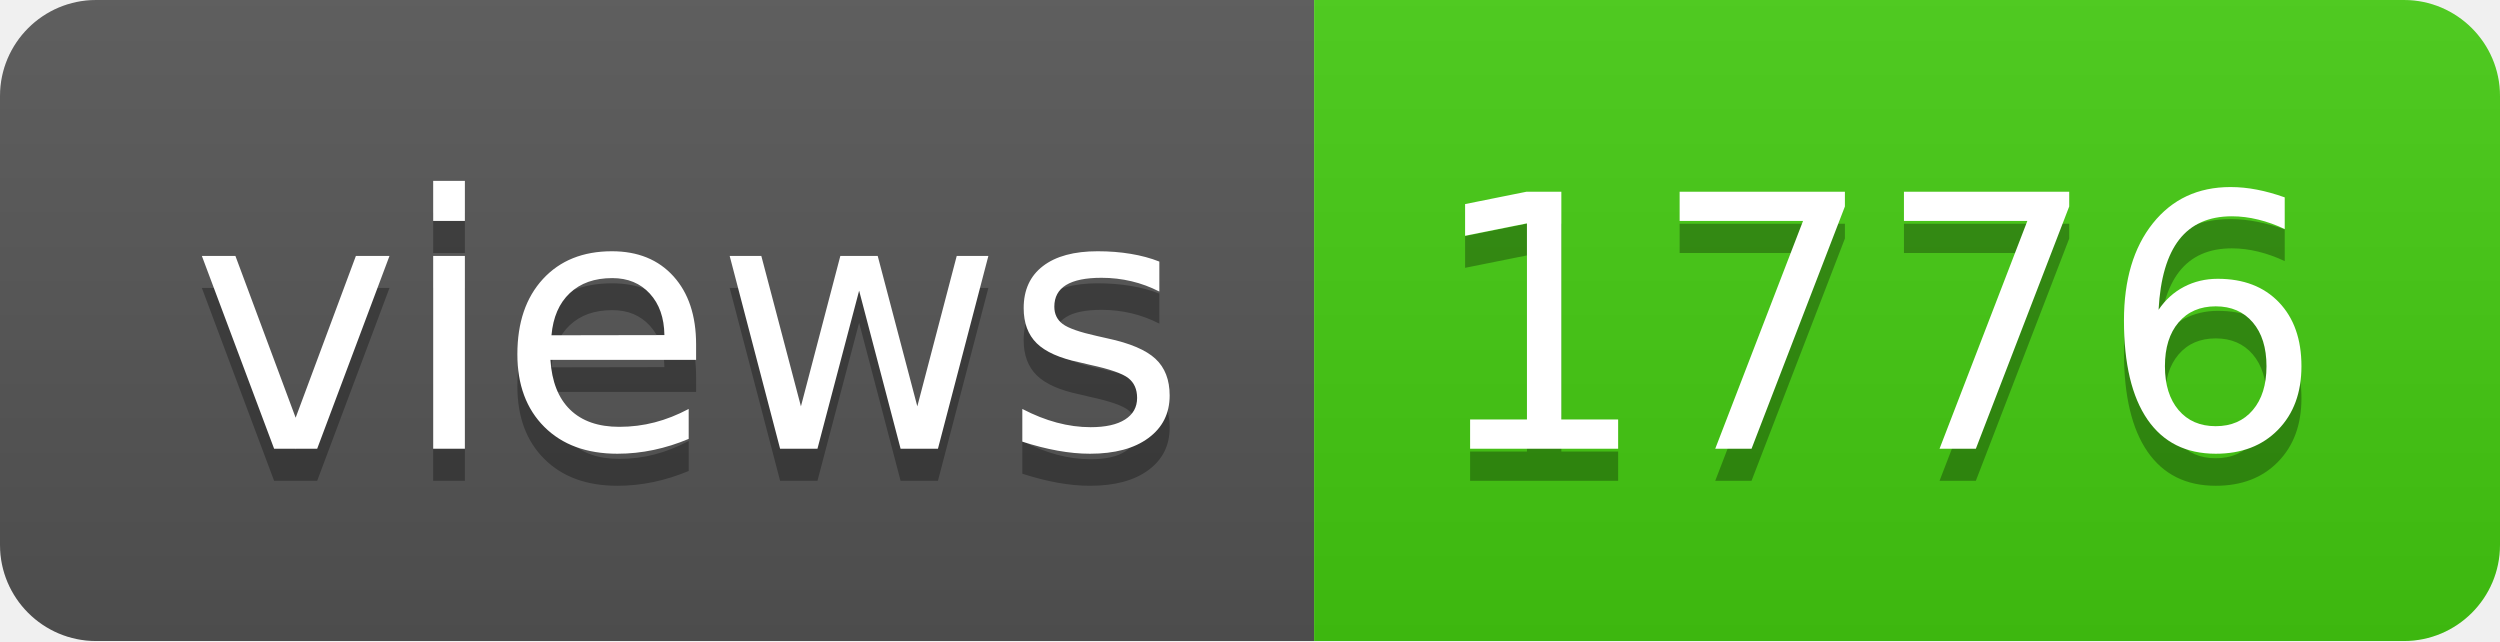
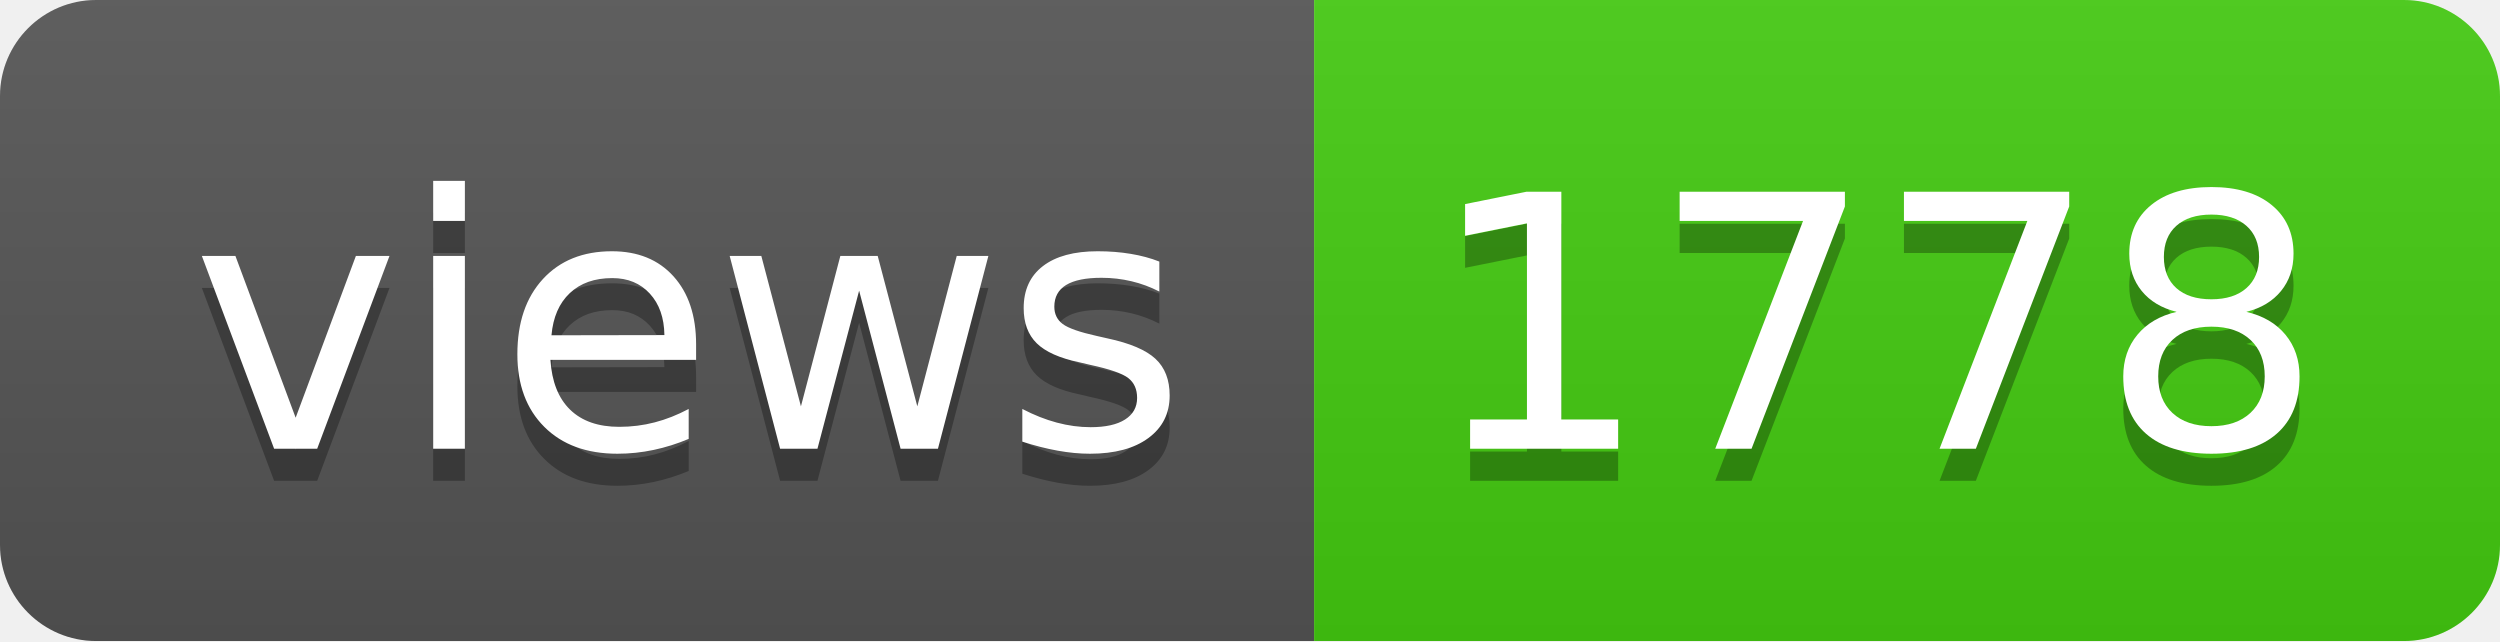
- <svg xmlns="http://www.w3.org/2000/svg" width="78" height="20" role="img" aria-label="views: 1776">
+ <svg xmlns="http://www.w3.org/2000/svg" width="78" height="20" role="img" aria-label="views: 1778">
  <linearGradient id="s" x2="0" y2="100%">
    <stop offset="0" stop-color="#bbb" stop-opacity=".1" />
    <stop offset="1" stop-opacity=".1" />
  </linearGradient>
  <clipPath id="r">
    <rect width="78" height="20" rx="3" fill="#fff" />
  </clipPath>
  <g clip-path="url(#r)">
    <rect width="41" height="20" fill="#555" />
    <rect x="41" width="37" height="20" fill="#4c1" />
    <rect width="78" height="20" fill="url(#s)" />
  </g>
  <g fill="#fff" text-anchor="middle" font-family="Verdana,Geneva,DejaVu Sans,sans-serif" text-rendering="geometricPrecision" font-size="110">
    <text aria-hidden="true" x="215" y="150" fill="#010101" fill-opacity=".3" transform="scale(.1)" textLength="310">views</text>
    <text x="215" y="140" transform="scale(.1)" fill="#fff" textLength="310">views</text>
-     <text aria-hidden="true" x="585" y="150" fill="#010101" fill-opacity=".3" transform="scale(.1)" textLength="270">1776</text>
-     <text x="585" y="140" transform="scale(.1)" fill="#fff" textLength="270">1776</text>
+     <text aria-hidden="true" x="585" y="150" fill="#010101" fill-opacity=".3" transform="scale(.1)" textLength="270">1778</text>
+     <text x="585" y="140" transform="scale(.1)" fill="#fff" textLength="270">1778</text>
  </g>
</svg>
